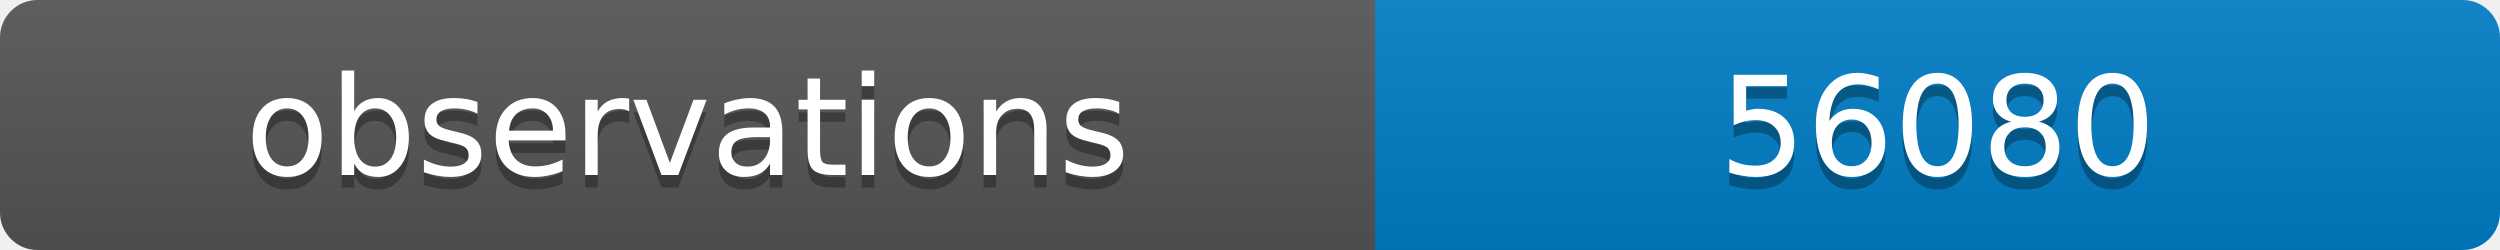
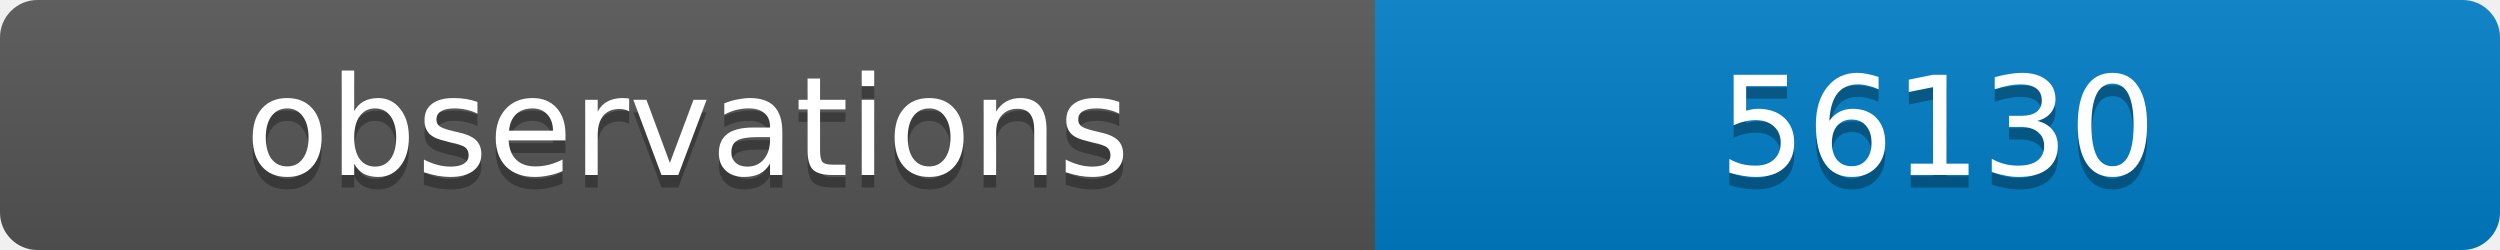
<svg xmlns="http://www.w3.org/2000/svg" width="200" height="20">
  <linearGradient id="b" x2="0" y2="100%">
    <stop offset="0" stop-color="#bbb" stop-opacity=".1" />
    <stop offset="1" stop-opacity=".1" />
  </linearGradient>
  <clipPath id="a">
    <rect width="200" height="20" rx="3" fill="#fff" />
  </clipPath>
  <g clip-path="url(#a)">
    <path fill="#555" d="M0 0h110v20H0z" />
    <path fill="#007ec6" d="M110 0h90v20H110z" />
    <path fill="url(#b)" d="M0 0h200v20H0z" />
  </g>
  <g fill="#fff" text-anchor="middle" font-family="DejaVu Sans,Verdana,Geneva,sans-serif" font-size="11">
    <text x="55" y="15" fill="#010101" fill-opacity=".3">observations</text>
    <text x="55" y="14">observations</text>
-     <text x="155" y="15" fill="#010101" fill-opacity=".3">56080</text>
-     <text x="155" y="14">56080</text>
+     <text x="155" y="15" fill="#010101" fill-opacity=".3">56130</text>
+     <text x="155" y="14">56130</text>
  </g>
</svg>
